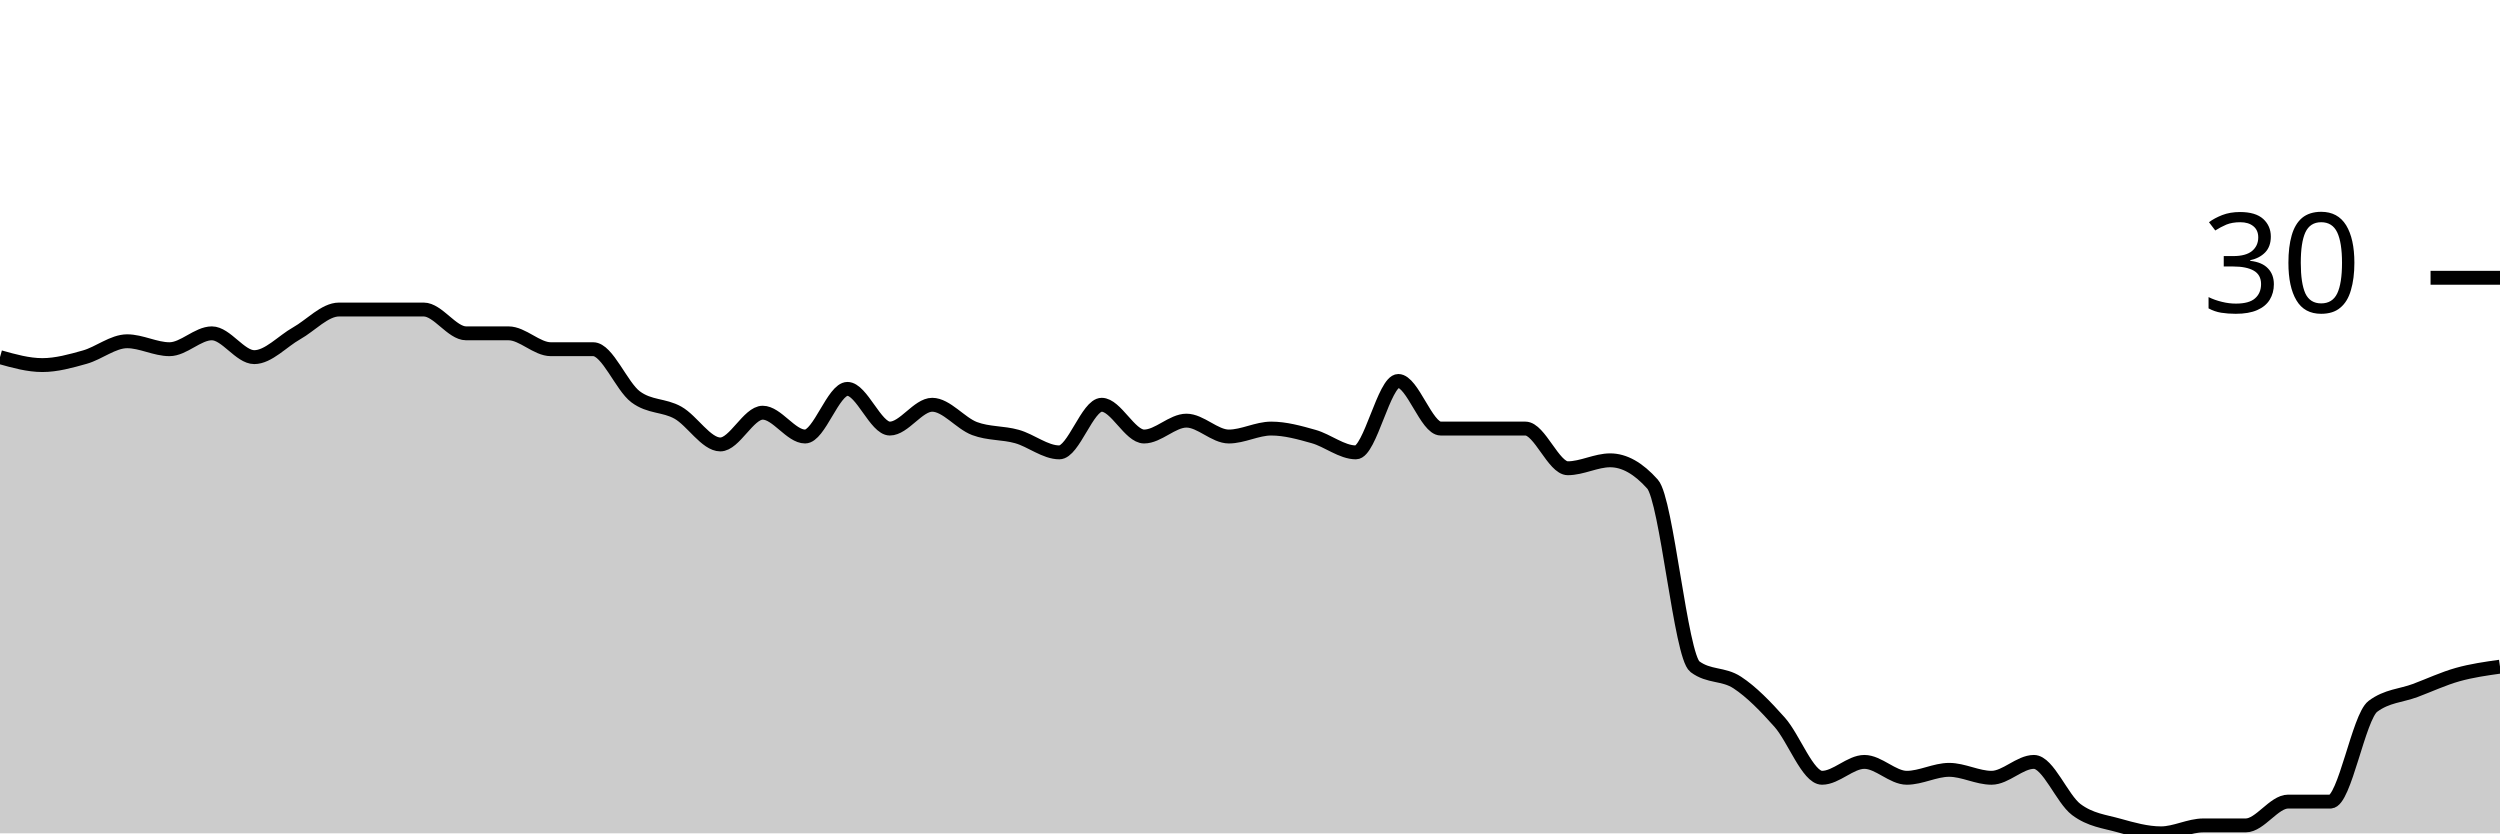
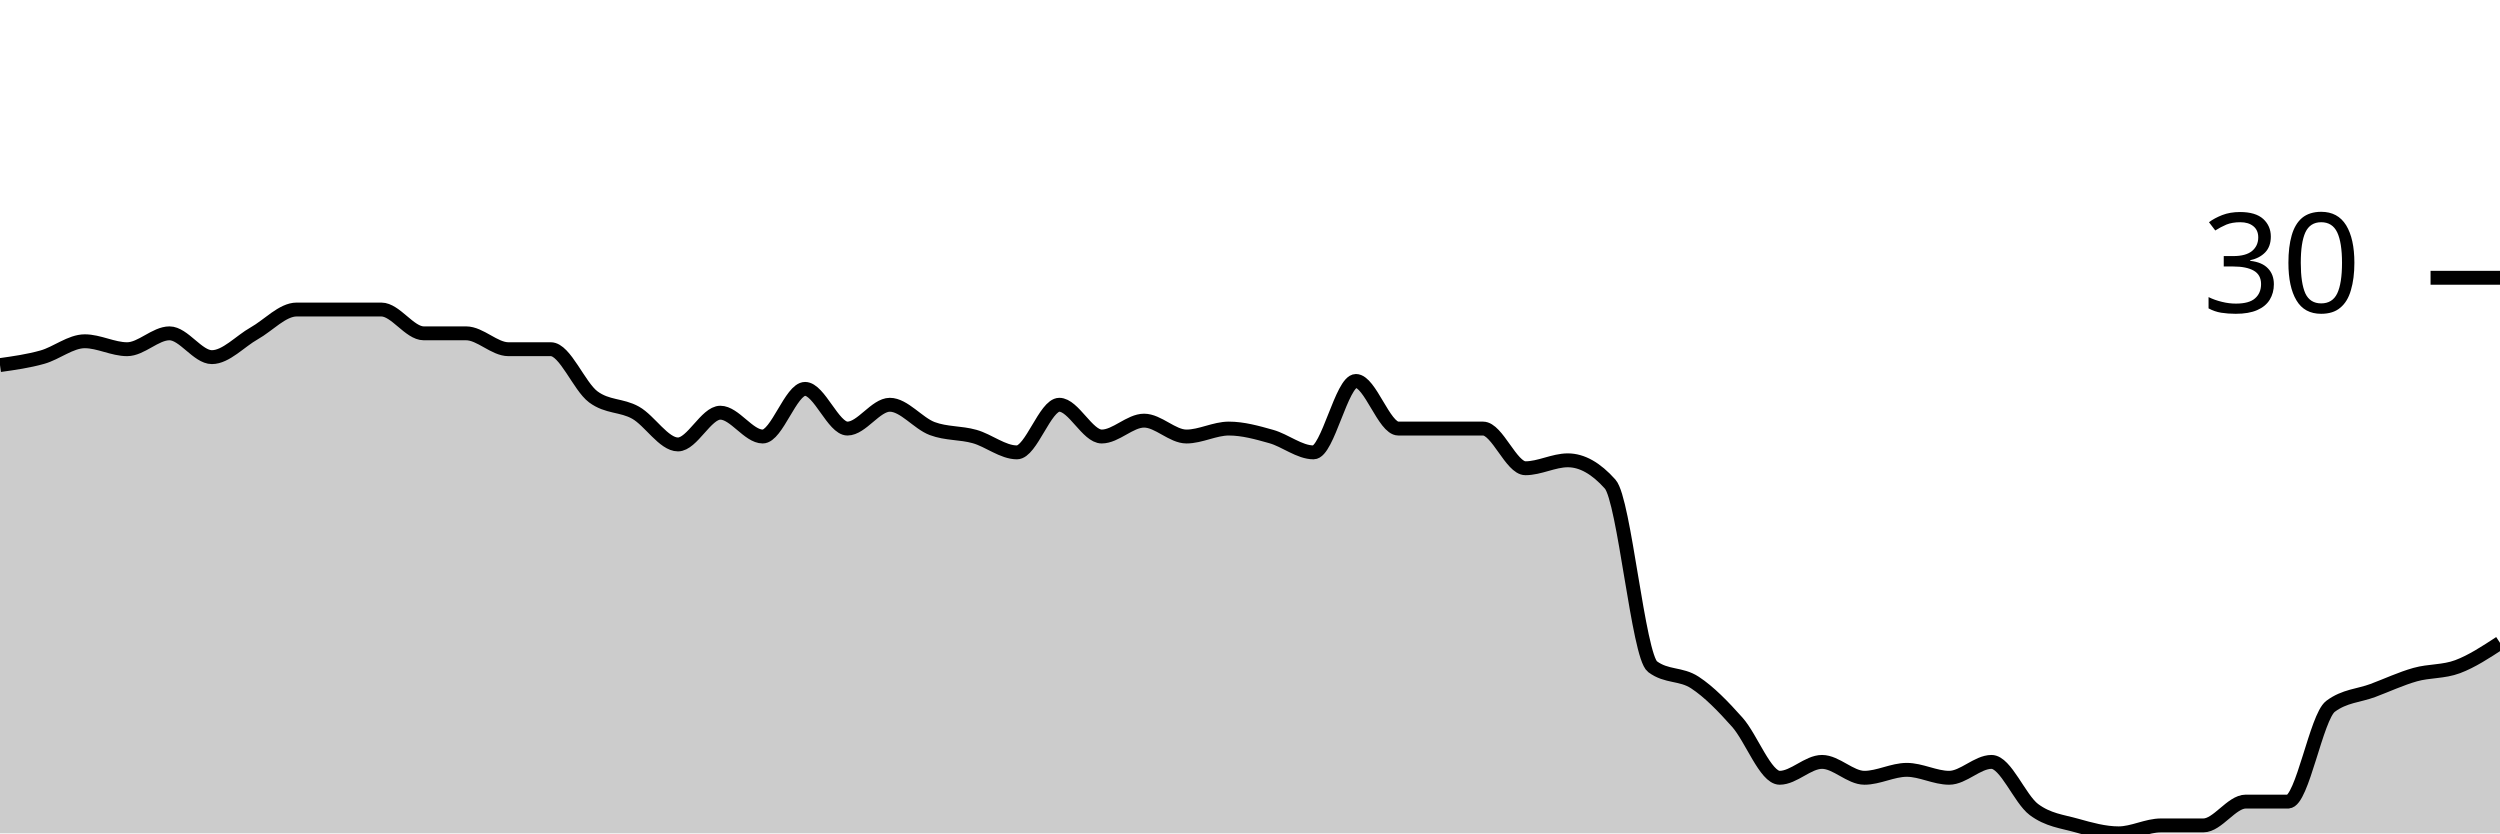
<svg xmlns="http://www.w3.org/2000/svg" viewBox="0 0 180 60">
  <g transform="translate(0,20)">
-     <path class="area" fill="rgba(0, 0, 0, 0.2)" d="M0,5.714C1.017,6,2.034,6.286,3.051,6.286C4.068,6.286,5.085,6,6.102,5.714C7.119,5.429,8.136,4.571,9.153,4.571C10.169,4.571,11.186,5.143,12.203,5.143C13.22,5.143,14.237,4,15.254,4C16.271,4,17.288,5.714,18.305,5.714C19.322,5.714,20.339,4.571,21.356,4C22.373,3.429,23.39,2.286,24.407,2.286C25.424,2.286,26.441,2.286,27.458,2.286C28.475,2.286,29.492,2.286,30.508,2.286C31.525,2.286,32.542,4,33.559,4C34.576,4,35.593,4,36.61,4C37.627,4,38.644,5.143,39.661,5.143C40.678,5.143,41.695,5.143,42.712,5.143C43.729,5.143,44.746,7.81,45.763,8.571C46.78,9.333,47.797,9.143,48.814,9.714C49.831,10.286,50.847,12,51.864,12C52.881,12,53.898,9.714,54.915,9.714C55.932,9.714,56.949,11.429,57.966,11.429C58.983,11.429,60,8,61.017,8C62.034,8,63.051,10.857,64.068,10.857C65.085,10.857,66.102,9.143,67.119,9.143C68.136,9.143,69.153,10.476,70.169,10.857C71.186,11.238,72.203,11.143,73.22,11.429C74.237,11.714,75.254,12.571,76.271,12.571C77.288,12.571,78.305,9.143,79.322,9.143C80.339,9.143,81.356,11.429,82.373,11.429C83.39,11.429,84.407,10.286,85.424,10.286C86.441,10.286,87.458,11.429,88.475,11.429C89.492,11.429,90.508,10.857,91.525,10.857C92.542,10.857,93.559,11.143,94.576,11.429C95.593,11.714,96.61,12.571,97.627,12.571C98.644,12.571,99.661,7.429,100.678,7.429C101.695,7.429,102.712,10.857,103.729,10.857C104.746,10.857,105.763,10.857,106.78,10.857C107.797,10.857,108.814,10.857,109.831,10.857C110.847,10.857,111.864,13.714,112.881,13.714C113.898,13.714,114.915,13.143,115.932,13.143C116.949,13.143,117.966,13.714,118.983,14.857C120,16,121.017,27.238,122.034,28C123.051,28.762,124.068,28.476,125.085,29.143C126.102,29.81,127.119,30.857,128.136,32C129.153,33.143,130.169,36,131.186,36C132.203,36,133.22,34.857,134.237,34.857C135.254,34.857,136.271,36,137.288,36C138.305,36,139.322,35.429,140.339,35.429C141.356,35.429,142.373,36,143.39,36C144.407,36,145.424,34.857,146.441,34.857C147.458,34.857,148.475,37.524,149.492,38.286C150.508,39.048,151.525,39.143,152.542,39.429C153.559,39.714,154.576,40,155.593,40C156.61,40,157.627,39.429,158.644,39.429C159.661,39.429,160.678,39.429,161.695,39.429C162.712,39.429,163.729,37.714,164.746,37.714C165.763,37.714,166.78,37.714,167.797,37.714C168.814,37.714,169.831,31.619,170.847,30.857C171.864,30.095,172.881,30.095,173.898,29.714C174.915,29.333,175.932,28.857,176.949,28.571C177.966,28.286,178.983,28.143,180,28L180,40C178.983,40,177.966,40,176.949,40C175.932,40,174.915,40,173.898,40C172.881,40,171.864,40,170.847,40C169.831,40,168.814,40,167.797,40C166.78,40,165.763,40,164.746,40C163.729,40,162.712,40,161.695,40C160.678,40,159.661,40,158.644,40C157.627,40,156.61,40,155.593,40C154.576,40,153.559,40,152.542,40C151.525,40,150.508,40,149.492,40C148.475,40,147.458,40,146.441,40C145.424,40,144.407,40,143.39,40C142.373,40,141.356,40,140.339,40C139.322,40,138.305,40,137.288,40C136.271,40,135.254,40,134.237,40C133.22,40,132.203,40,131.186,40C130.169,40,129.153,40,128.136,40C127.119,40,126.102,40,125.085,40C124.068,40,123.051,40,122.034,40C121.017,40,120,40,118.983,40C117.966,40,116.949,40,115.932,40C114.915,40,113.898,40,112.881,40C111.864,40,110.847,40,109.831,40C108.814,40,107.797,40,106.78,40C105.763,40,104.746,40,103.729,40C102.712,40,101.695,40,100.678,40C99.661,40,98.644,40,97.627,40C96.61,40,95.593,40,94.576,40C93.559,40,92.542,40,91.525,40C90.508,40,89.492,40,88.475,40C87.458,40,86.441,40,85.424,40C84.407,40,83.39,40,82.373,40C81.356,40,80.339,40,79.322,40C78.305,40,77.288,40,76.271,40C75.254,40,74.237,40,73.22,40C72.203,40,71.186,40,70.169,40C69.153,40,68.136,40,67.119,40C66.102,40,65.085,40,64.068,40C63.051,40,62.034,40,61.017,40C60,40,58.983,40,57.966,40C56.949,40,55.932,40,54.915,40C53.898,40,52.881,40,51.864,40C50.847,40,49.831,40,48.814,40C47.797,40,46.78,40,45.763,40C44.746,40,43.729,40,42.712,40C41.695,40,40.678,40,39.661,40C38.644,40,37.627,40,36.61,40C35.593,40,34.576,40,33.559,40C32.542,40,31.525,40,30.508,40C29.492,40,28.475,40,27.458,40C26.441,40,25.424,40,24.407,40C23.39,40,22.373,40,21.356,40C20.339,40,19.322,40,18.305,40C17.288,40,16.271,40,15.254,40C14.237,40,13.22,40,12.203,40C11.186,40,10.169,40,9.153,40C8.136,40,7.119,40,6.102,40C5.085,40,4.068,40,3.051,40C2.034,40,1.017,40,0,40Z" />
-     <path class="line" stroke="black" fill="none" d="M0,5.714C1.017,6,2.034,6.286,3.051,6.286C4.068,6.286,5.085,6,6.102,5.714C7.119,5.429,8.136,4.571,9.153,4.571C10.169,4.571,11.186,5.143,12.203,5.143C13.22,5.143,14.237,4,15.254,4C16.271,4,17.288,5.714,18.305,5.714C19.322,5.714,20.339,4.571,21.356,4C22.373,3.429,23.39,2.286,24.407,2.286C25.424,2.286,26.441,2.286,27.458,2.286C28.475,2.286,29.492,2.286,30.508,2.286C31.525,2.286,32.542,4,33.559,4C34.576,4,35.593,4,36.61,4C37.627,4,38.644,5.143,39.661,5.143C40.678,5.143,41.695,5.143,42.712,5.143C43.729,5.143,44.746,7.81,45.763,8.571C46.78,9.333,47.797,9.143,48.814,9.714C49.831,10.286,50.847,12,51.864,12C52.881,12,53.898,9.714,54.915,9.714C55.932,9.714,56.949,11.429,57.966,11.429C58.983,11.429,60,8,61.017,8C62.034,8,63.051,10.857,64.068,10.857C65.085,10.857,66.102,9.143,67.119,9.143C68.136,9.143,69.153,10.476,70.169,10.857C71.186,11.238,72.203,11.143,73.22,11.429C74.237,11.714,75.254,12.571,76.271,12.571C77.288,12.571,78.305,9.143,79.322,9.143C80.339,9.143,81.356,11.429,82.373,11.429C83.39,11.429,84.407,10.286,85.424,10.286C86.441,10.286,87.458,11.429,88.475,11.429C89.492,11.429,90.508,10.857,91.525,10.857C92.542,10.857,93.559,11.143,94.576,11.429C95.593,11.714,96.61,12.571,97.627,12.571C98.644,12.571,99.661,7.429,100.678,7.429C101.695,7.429,102.712,10.857,103.729,10.857C104.746,10.857,105.763,10.857,106.78,10.857C107.797,10.857,108.814,10.857,109.831,10.857C110.847,10.857,111.864,13.714,112.881,13.714C113.898,13.714,114.915,13.143,115.932,13.143C116.949,13.143,117.966,13.714,118.983,14.857C120,16,121.017,27.238,122.034,28C123.051,28.762,124.068,28.476,125.085,29.143C126.102,29.81,127.119,30.857,128.136,32C129.153,33.143,130.169,36,131.186,36C132.203,36,133.22,34.857,134.237,34.857C135.254,34.857,136.271,36,137.288,36C138.305,36,139.322,35.429,140.339,35.429C141.356,35.429,142.373,36,143.39,36C144.407,36,145.424,34.857,146.441,34.857C147.458,34.857,148.475,37.524,149.492,38.286C150.508,39.048,151.525,39.143,152.542,39.429C153.559,39.714,154.576,40,155.593,40C156.61,40,157.627,39.429,158.644,39.429C159.661,39.429,160.678,39.429,161.695,39.429C162.712,39.429,163.729,37.714,164.746,37.714C165.763,37.714,166.78,37.714,167.797,37.714C168.814,37.714,169.831,31.619,170.847,30.857C171.864,30.095,172.881,30.095,173.898,29.714C174.915,29.333,175.932,28.857,176.949,28.571C177.966,28.286,178.983,28.143,180,28" />
+     <path class="area" fill="rgba(0, 0, 0, 0.2)" d="M0,6.286C1.017,6.143,2.034,6,3.051,5.714C4.068,5.429,5.085,4.571,6.102,4.571C7.119,4.571,8.136,5.143,9.153,5.143C10.169,5.143,11.186,4,12.203,4C13.22,4,14.237,5.714,15.254,5.714C16.271,5.714,17.288,4.571,18.305,4C19.322,3.429,20.339,2.286,21.356,2.286C22.373,2.286,23.39,2.286,24.407,2.286C25.424,2.286,26.441,2.286,27.458,2.286C28.475,2.286,29.492,4,30.508,4C31.525,4,32.542,4,33.559,4C34.576,4,35.593,5.143,36.61,5.143C37.627,5.143,38.644,5.143,39.661,5.143C40.678,5.143,41.695,7.81,42.712,8.571C43.729,9.333,44.746,9.143,45.763,9.714C46.78,10.286,47.797,12,48.814,12C49.831,12,50.847,9.714,51.864,9.714C52.881,9.714,53.898,11.429,54.915,11.429C55.932,11.429,56.949,8,57.966,8C58.983,8,60,10.857,61.017,10.857C62.034,10.857,63.051,9.143,64.068,9.143C65.085,9.143,66.102,10.476,67.119,10.857C68.136,11.238,69.153,11.143,70.169,11.429C71.186,11.714,72.203,12.571,73.22,12.571C74.237,12.571,75.254,9.143,76.271,9.143C77.288,9.143,78.305,11.429,79.322,11.429C80.339,11.429,81.356,10.286,82.373,10.286C83.39,10.286,84.407,11.429,85.424,11.429C86.441,11.429,87.458,10.857,88.475,10.857C89.492,10.857,90.508,11.143,91.525,11.429C92.542,11.714,93.559,12.571,94.576,12.571C95.593,12.571,96.61,7.429,97.627,7.429C98.644,7.429,99.661,10.857,100.678,10.857C101.695,10.857,102.712,10.857,103.729,10.857C104.746,10.857,105.763,10.857,106.78,10.857C107.797,10.857,108.814,13.714,109.831,13.714C110.847,13.714,111.864,13.143,112.881,13.143C113.898,13.143,114.915,13.714,115.932,14.857C116.949,16,117.966,27.238,118.983,28C120,28.762,121.017,28.476,122.034,29.143C123.051,29.81,124.068,30.857,125.085,32C126.102,33.143,127.119,36,128.136,36C129.153,36,130.169,34.857,131.186,34.857C132.203,34.857,133.22,36,134.237,36C135.254,36,136.271,35.429,137.288,35.429C138.305,35.429,139.322,36,140.339,36C141.356,36,142.373,34.857,143.39,34.857C144.407,34.857,145.424,37.524,146.441,38.286C147.458,39.048,148.475,39.143,149.492,39.429C150.508,39.714,151.525,40,152.542,40C153.559,40,154.576,39.429,155.593,39.429C156.61,39.429,157.627,39.429,158.644,39.429C159.661,39.429,160.678,37.714,161.695,37.714C162.712,37.714,163.729,37.714,164.746,37.714C165.763,37.714,166.78,31.619,167.797,30.857C168.814,30.095,169.831,30.095,170.847,29.714C171.864,29.333,172.881,28.857,173.898,28.571C174.915,28.286,175.932,28.381,176.949,28C177.966,27.619,178.983,26.952,180,26.286L180,40C178.983,40,177.966,40,176.949,40C175.932,40,174.915,40,173.898,40C172.881,40,171.864,40,170.847,40C169.831,40,168.814,40,167.797,40C166.78,40,165.763,40,164.746,40C163.729,40,162.712,40,161.695,40C160.678,40,159.661,40,158.644,40C157.627,40,156.61,40,155.593,40C154.576,40,153.559,40,152.542,40C151.525,40,150.508,40,149.492,40C148.475,40,147.458,40,146.441,40C145.424,40,144.407,40,143.39,40C142.373,40,141.356,40,140.339,40C139.322,40,138.305,40,137.288,40C136.271,40,135.254,40,134.237,40C133.22,40,132.203,40,131.186,40C130.169,40,129.153,40,128.136,40C127.119,40,126.102,40,125.085,40C124.068,40,123.051,40,122.034,40C121.017,40,120,40,118.983,40C117.966,40,116.949,40,115.932,40C114.915,40,113.898,40,112.881,40C111.864,40,110.847,40,109.831,40C108.814,40,107.797,40,106.78,40C105.763,40,104.746,40,103.729,40C102.712,40,101.695,40,100.678,40C99.661,40,98.644,40,97.627,40C96.61,40,95.593,40,94.576,40C93.559,40,92.542,40,91.525,40C90.508,40,89.492,40,88.475,40C87.458,40,86.441,40,85.424,40C84.407,40,83.39,40,82.373,40C81.356,40,80.339,40,79.322,40C78.305,40,77.288,40,76.271,40C75.254,40,74.237,40,73.22,40C72.203,40,71.186,40,70.169,40C69.153,40,68.136,40,67.119,40C66.102,40,65.085,40,64.068,40C63.051,40,62.034,40,61.017,40C60,40,58.983,40,57.966,40C56.949,40,55.932,40,54.915,40C53.898,40,52.881,40,51.864,40C50.847,40,49.831,40,48.814,40C47.797,40,46.78,40,45.763,40C44.746,40,43.729,40,42.712,40C41.695,40,40.678,40,39.661,40C38.644,40,37.627,40,36.61,40C35.593,40,34.576,40,33.559,40C32.542,40,31.525,40,30.508,40C29.492,40,28.475,40,27.458,40C26.441,40,25.424,40,24.407,40C23.39,40,22.373,40,21.356,40C20.339,40,19.322,40,18.305,40C17.288,40,16.271,40,15.254,40C14.237,40,13.22,40,12.203,40C11.186,40,10.169,40,9.153,40C8.136,40,7.119,40,6.102,40C5.085,40,4.068,40,3.051,40C2.034,40,1.017,40,0,40Z" />
+     <path class="line" stroke="black" fill="none" d="M0,6.286C1.017,6.143,2.034,6,3.051,5.714C4.068,5.429,5.085,4.571,6.102,4.571C7.119,4.571,8.136,5.143,9.153,5.143C10.169,5.143,11.186,4,12.203,4C13.22,4,14.237,5.714,15.254,5.714C16.271,5.714,17.288,4.571,18.305,4C19.322,3.429,20.339,2.286,21.356,2.286C22.373,2.286,23.39,2.286,24.407,2.286C25.424,2.286,26.441,2.286,27.458,2.286C28.475,2.286,29.492,4,30.508,4C31.525,4,32.542,4,33.559,4C34.576,4,35.593,5.143,36.61,5.143C37.627,5.143,38.644,5.143,39.661,5.143C40.678,5.143,41.695,7.81,42.712,8.571C43.729,9.333,44.746,9.143,45.763,9.714C46.78,10.286,47.797,12,48.814,12C49.831,12,50.847,9.714,51.864,9.714C52.881,9.714,53.898,11.429,54.915,11.429C55.932,11.429,56.949,8,57.966,8C58.983,8,60,10.857,61.017,10.857C62.034,10.857,63.051,9.143,64.068,9.143C65.085,9.143,66.102,10.476,67.119,10.857C68.136,11.238,69.153,11.143,70.169,11.429C71.186,11.714,72.203,12.571,73.22,12.571C74.237,12.571,75.254,9.143,76.271,9.143C77.288,9.143,78.305,11.429,79.322,11.429C80.339,11.429,81.356,10.286,82.373,10.286C83.39,10.286,84.407,11.429,85.424,11.429C86.441,11.429,87.458,10.857,88.475,10.857C89.492,10.857,90.508,11.143,91.525,11.429C92.542,11.714,93.559,12.571,94.576,12.571C95.593,12.571,96.61,7.429,97.627,7.429C98.644,7.429,99.661,10.857,100.678,10.857C101.695,10.857,102.712,10.857,103.729,10.857C104.746,10.857,105.763,10.857,106.78,10.857C107.797,10.857,108.814,13.714,109.831,13.714C110.847,13.714,111.864,13.143,112.881,13.143C113.898,13.143,114.915,13.714,115.932,14.857C116.949,16,117.966,27.238,118.983,28C120,28.762,121.017,28.476,122.034,29.143C123.051,29.81,124.068,30.857,125.085,32C126.102,33.143,127.119,36,128.136,36C129.153,36,130.169,34.857,131.186,34.857C132.203,34.857,133.22,36,134.237,36C135.254,36,136.271,35.429,137.288,35.429C138.305,35.429,139.322,36,140.339,36C141.356,36,142.373,34.857,143.39,34.857C144.407,34.857,145.424,37.524,146.441,38.286C147.458,39.048,148.475,39.143,149.492,39.429C150.508,39.714,151.525,40,152.542,40C153.559,40,154.576,39.429,155.593,39.429C156.61,39.429,157.627,39.429,158.644,39.429C159.661,39.429,160.678,37.714,161.695,37.714C162.712,37.714,163.729,37.714,164.746,37.714C165.763,37.714,166.78,31.619,167.797,30.857C168.814,30.095,169.831,30.095,170.847,29.714C171.864,29.333,172.881,28.857,173.898,28.571C174.915,28.286,175.932,28.381,176.949,28C177.966,27.619,178.983,26.952,180,26.286" />
    <path class="axis-ceiling" stroke-width="1" stroke="black" fill="none" d="M175,0L180,0" />
    <text class="axis-ceiling-label" font-family="sans-serif" text-anchor="end" font-size="10px" x="170" y="2.5">30</text>
  </g>
</svg>
